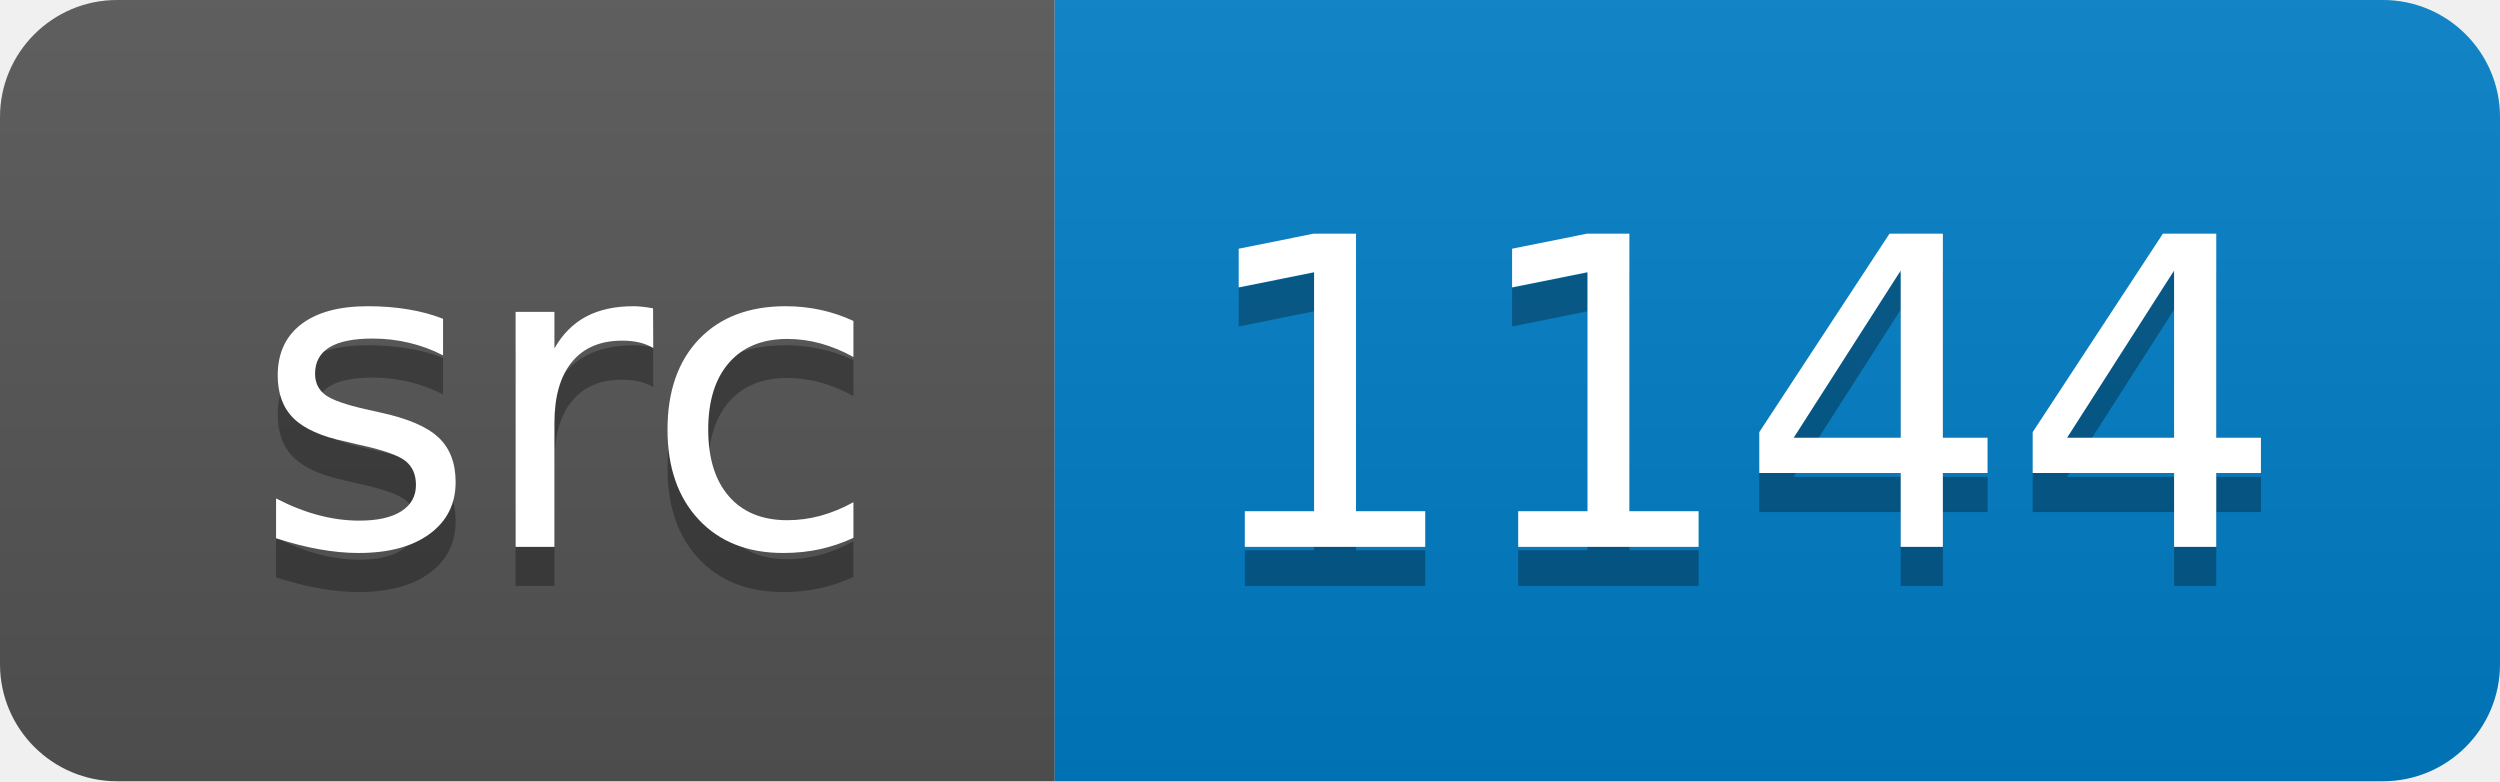
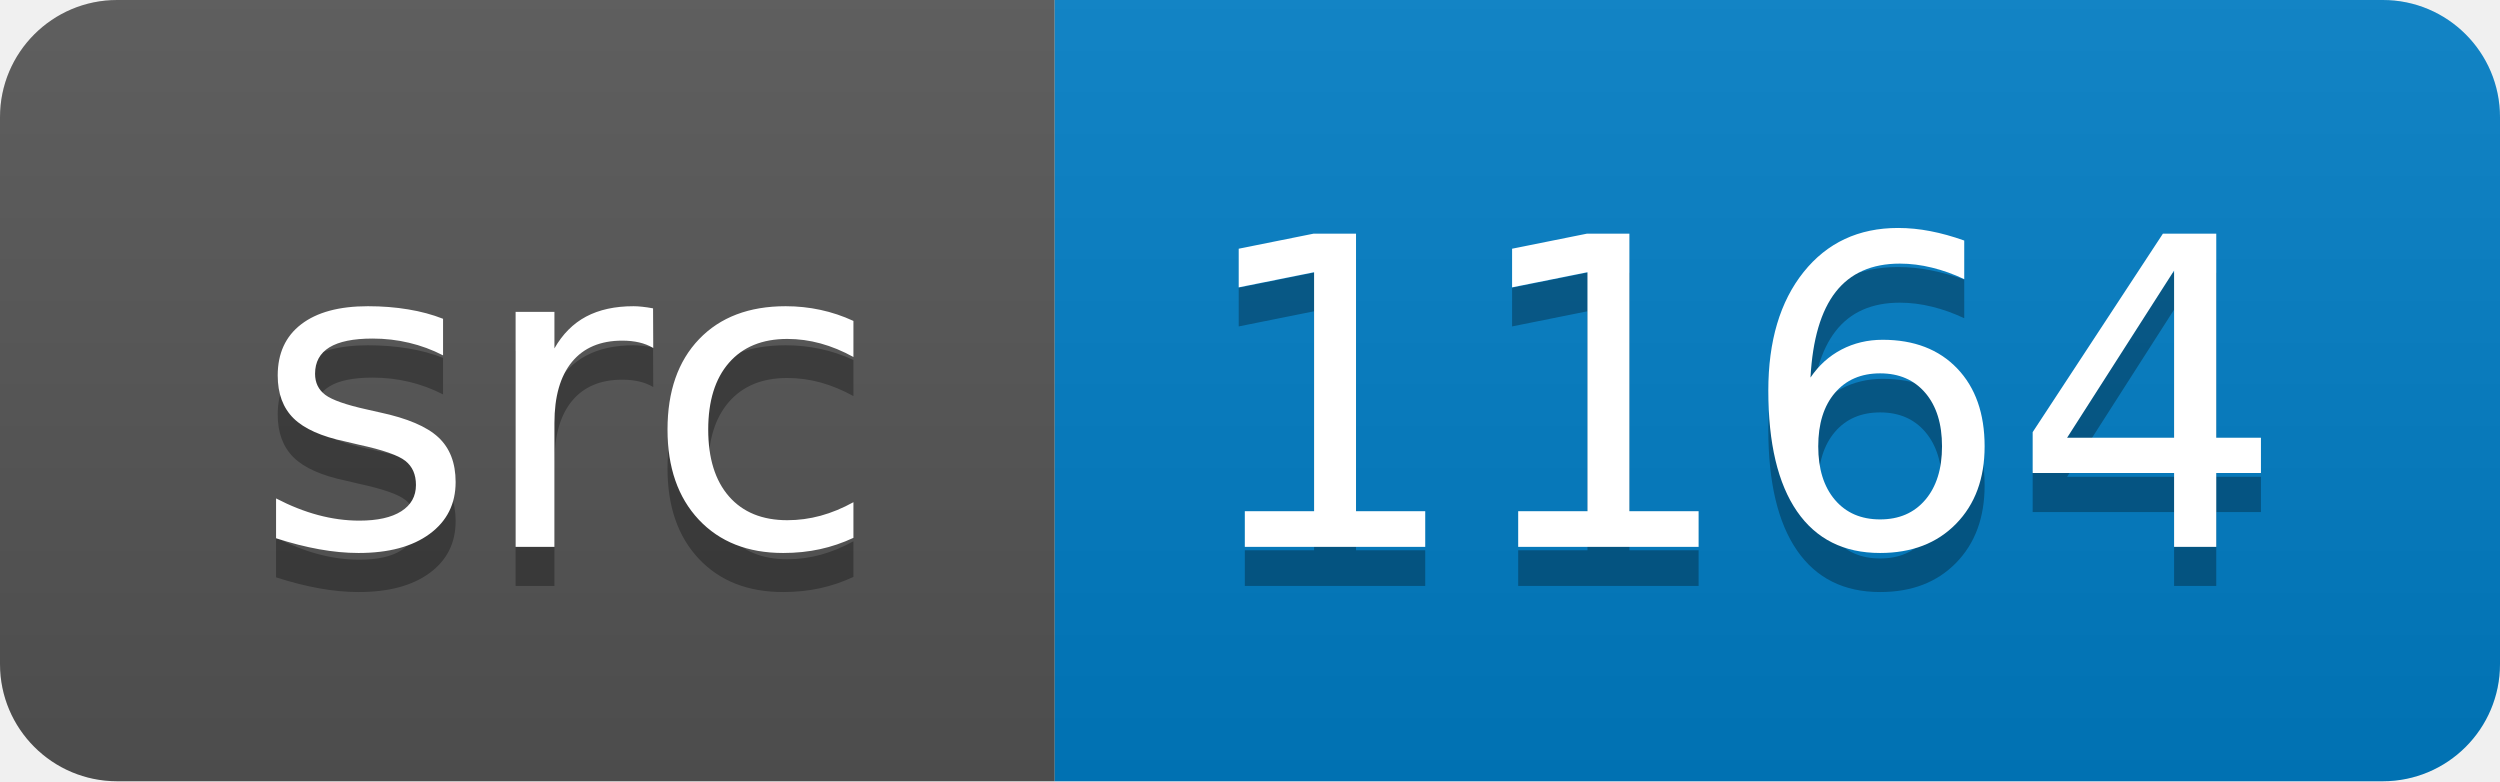
<svg xmlns="http://www.w3.org/2000/svg" width="64" height="20">
  <linearGradient id="smooth" x2="0" y2="100%">
    <stop offset="0" stop-color="#bbb" stop-opacity=".1" />
    <stop offset="1" stop-opacity=".1" />
  </linearGradient>
  <clipPath id="round">
    <rect width="64" height="20" rx="3" fill="#fff" />
  </clipPath>
  <g clip-path="url(#round)">
    <rect width="27" height="20" fill="#555" />
    <rect x="27" width="37" height="20" fill="#007ec6" />
    <rect width="64" height="20" fill="url(#smooth)" />
  </g>
  <g fill="#fff" text-anchor="middle" font-family="DejaVu Sans,Verdana,Geneva,sans-serif" font-size="110">
    <text x="145" y="150" fill="#010101" fill-opacity=".3" transform="scale(0.1)" textLength="170" lengthAdjust="spacing">src</text>
    <text x="145" y="140" transform="scale(0.1)" textLength="170" lengthAdjust="spacing">src</text>
-     <text x="445" y="150" fill="#010101" fill-opacity=".3" transform="scale(0.1)" textLength="270" lengthAdjust="spacing">1144</text>
-     <text x="445" y="140" transform="scale(0.1)" textLength="270" lengthAdjust="spacing">1144</text>
+     <text x="445" y="150" fill="#010101" fill-opacity=".3" transform="scale(0.1)" textLength="270" lengthAdjust="spacing">1164</text>
+     <text x="445" y="140" transform="scale(0.1)" textLength="270" lengthAdjust="spacing">1164</text>
  </g>
</svg>
